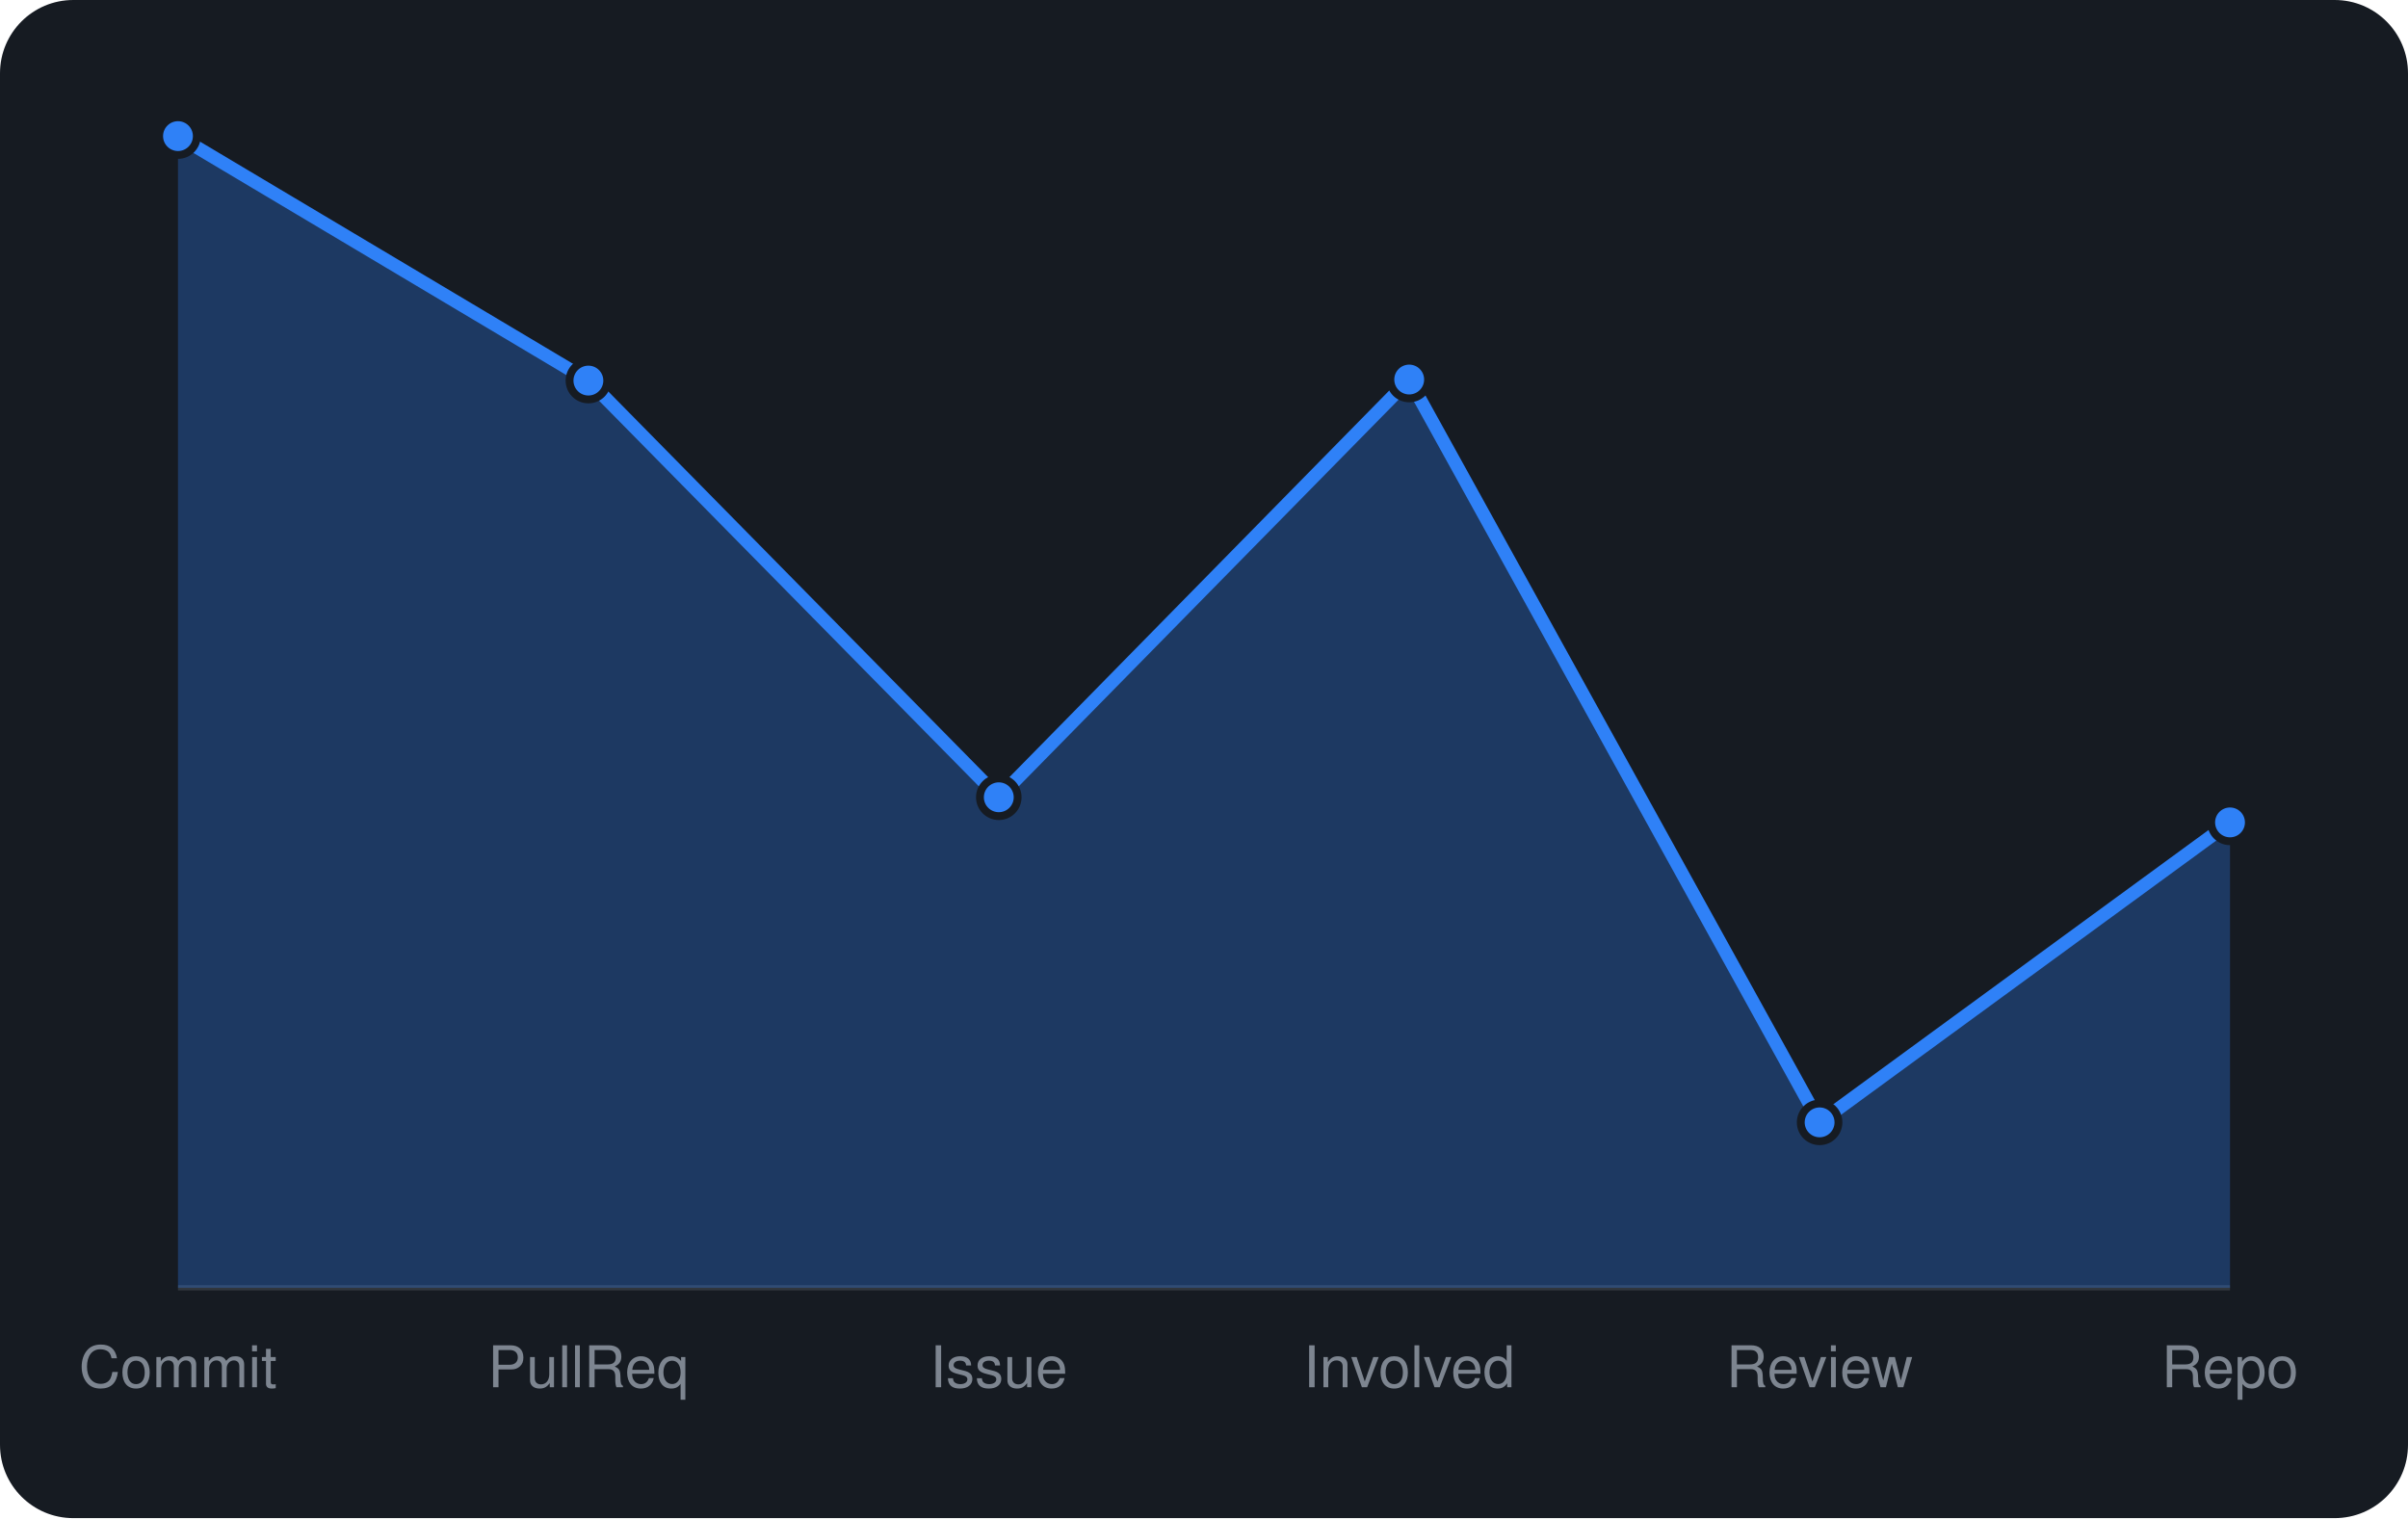
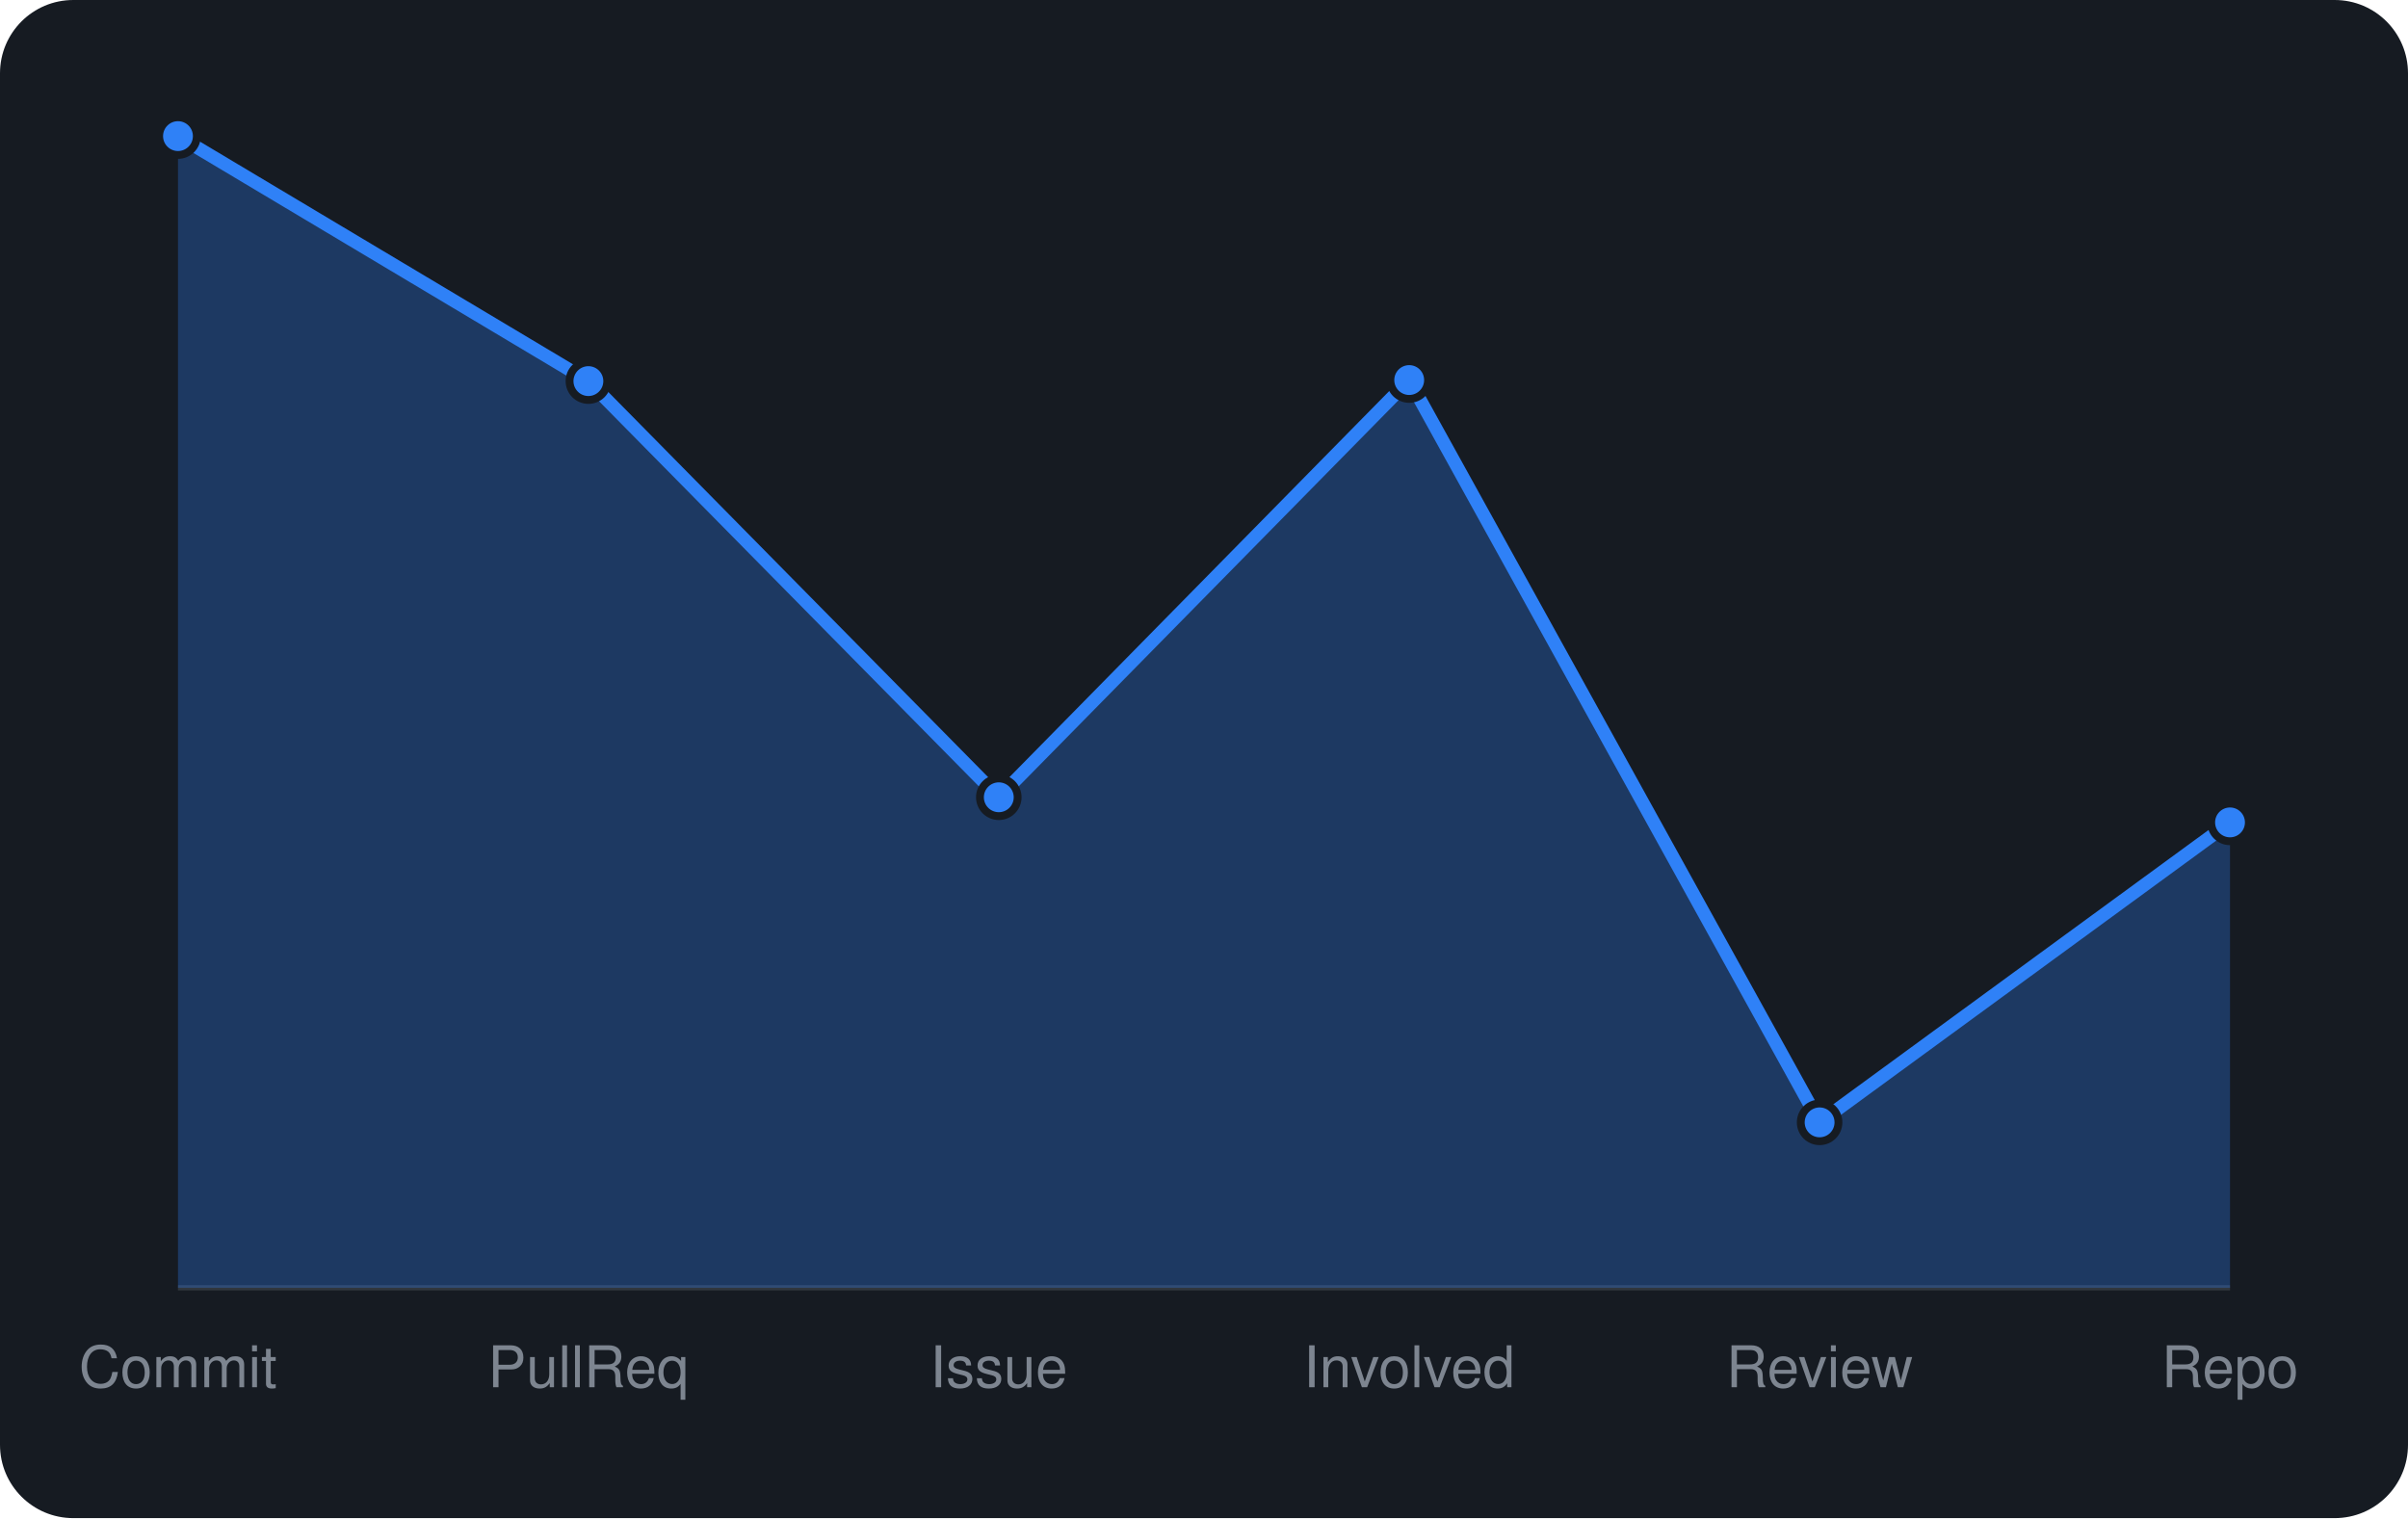
<svg xmlns="http://www.w3.org/2000/svg" viewBox="0 0 460 290" width="460" height="290" font-family="-apple-system,BlinkMacSystemFont,'Segoe UI',Helvetica,Arial,sans-serif">
  <rect width="460" height="290" rx="14" fill="#161b22" />
  <line x1="34" y1="246" x2="426" y2="246" stroke="#30363d" />
-   <path d="M34.0 246 L34.0 26.0L112.4 72.7L190.8 152.3L269.2 72.5L347.6 214.4L426.0 157.1 L426.0 246 Z" fill="rgba(47,129,247,0.3)" />
-   <path d="M34.0 26.0L112.4 72.7L190.8 152.3L269.2 72.5L347.6 214.4L426.0 157.1" fill="none" stroke="#2f81f7" stroke-width="2.5" stroke-linejoin="round" />
+   <path d="M34.0 246 L34.0 26.0L112.4 72.8L190.8 152.3L269.2 72.6L347.6 214.4L426.0 157.1 L426.0 246 Z" fill="rgba(47,129,247,0.3)" />
+   <path d="M34.0 26.0L112.4 72.8L190.8 152.3L269.2 72.6L347.6 214.4L426.0 157.1" fill="none" stroke="#2f81f7" stroke-width="2.5" stroke-linejoin="round" />
  <circle cx="34.0" cy="26.0" r="3.6" fill="#2f81f7" stroke="#161b22" stroke-width="1.5" />
-   <circle cx="112.4" cy="72.7" r="3.6" fill="#2f81f7" stroke="#161b22" stroke-width="1.5" />
+   <circle cx="112.4" cy="72.8" r="3.6" fill="#2f81f7" stroke="#161b22" stroke-width="1.5" />
  <circle cx="190.8" cy="152.3" r="3.6" fill="#2f81f7" stroke="#161b22" stroke-width="1.5" />
-   <circle cx="269.2" cy="72.5" r="3.6" fill="#2f81f7" stroke="#161b22" stroke-width="1.5" />
+   <circle cx="269.2" cy="72.6" r="3.6" fill="#2f81f7" stroke="#161b22" stroke-width="1.5" />
  <circle cx="347.6" cy="214.4" r="3.6" fill="#2f81f7" stroke="#161b22" stroke-width="1.5" />
  <circle cx="426.0" cy="157.1" r="3.6" fill="#2f81f7" stroke="#161b22" stroke-width="1.5" />
  <text x="34.0" y="265" text-anchor="middle" font-size="11" fill="#7d8590">Commit</text>
  <text x="112.4" y="265" text-anchor="middle" font-size="11" fill="#7d8590">PullReq</text>
  <text x="190.8" y="265" text-anchor="middle" font-size="11" fill="#7d8590">Issue</text>
  <text x="269.2" y="265" text-anchor="middle" font-size="11" fill="#7d8590">Involved</text>
  <text x="347.6" y="265" text-anchor="middle" font-size="11" fill="#7d8590">Review</text>
  <text x="426.0" y="265" text-anchor="middle" font-size="11" fill="#7d8590">Repo</text>
</svg>
